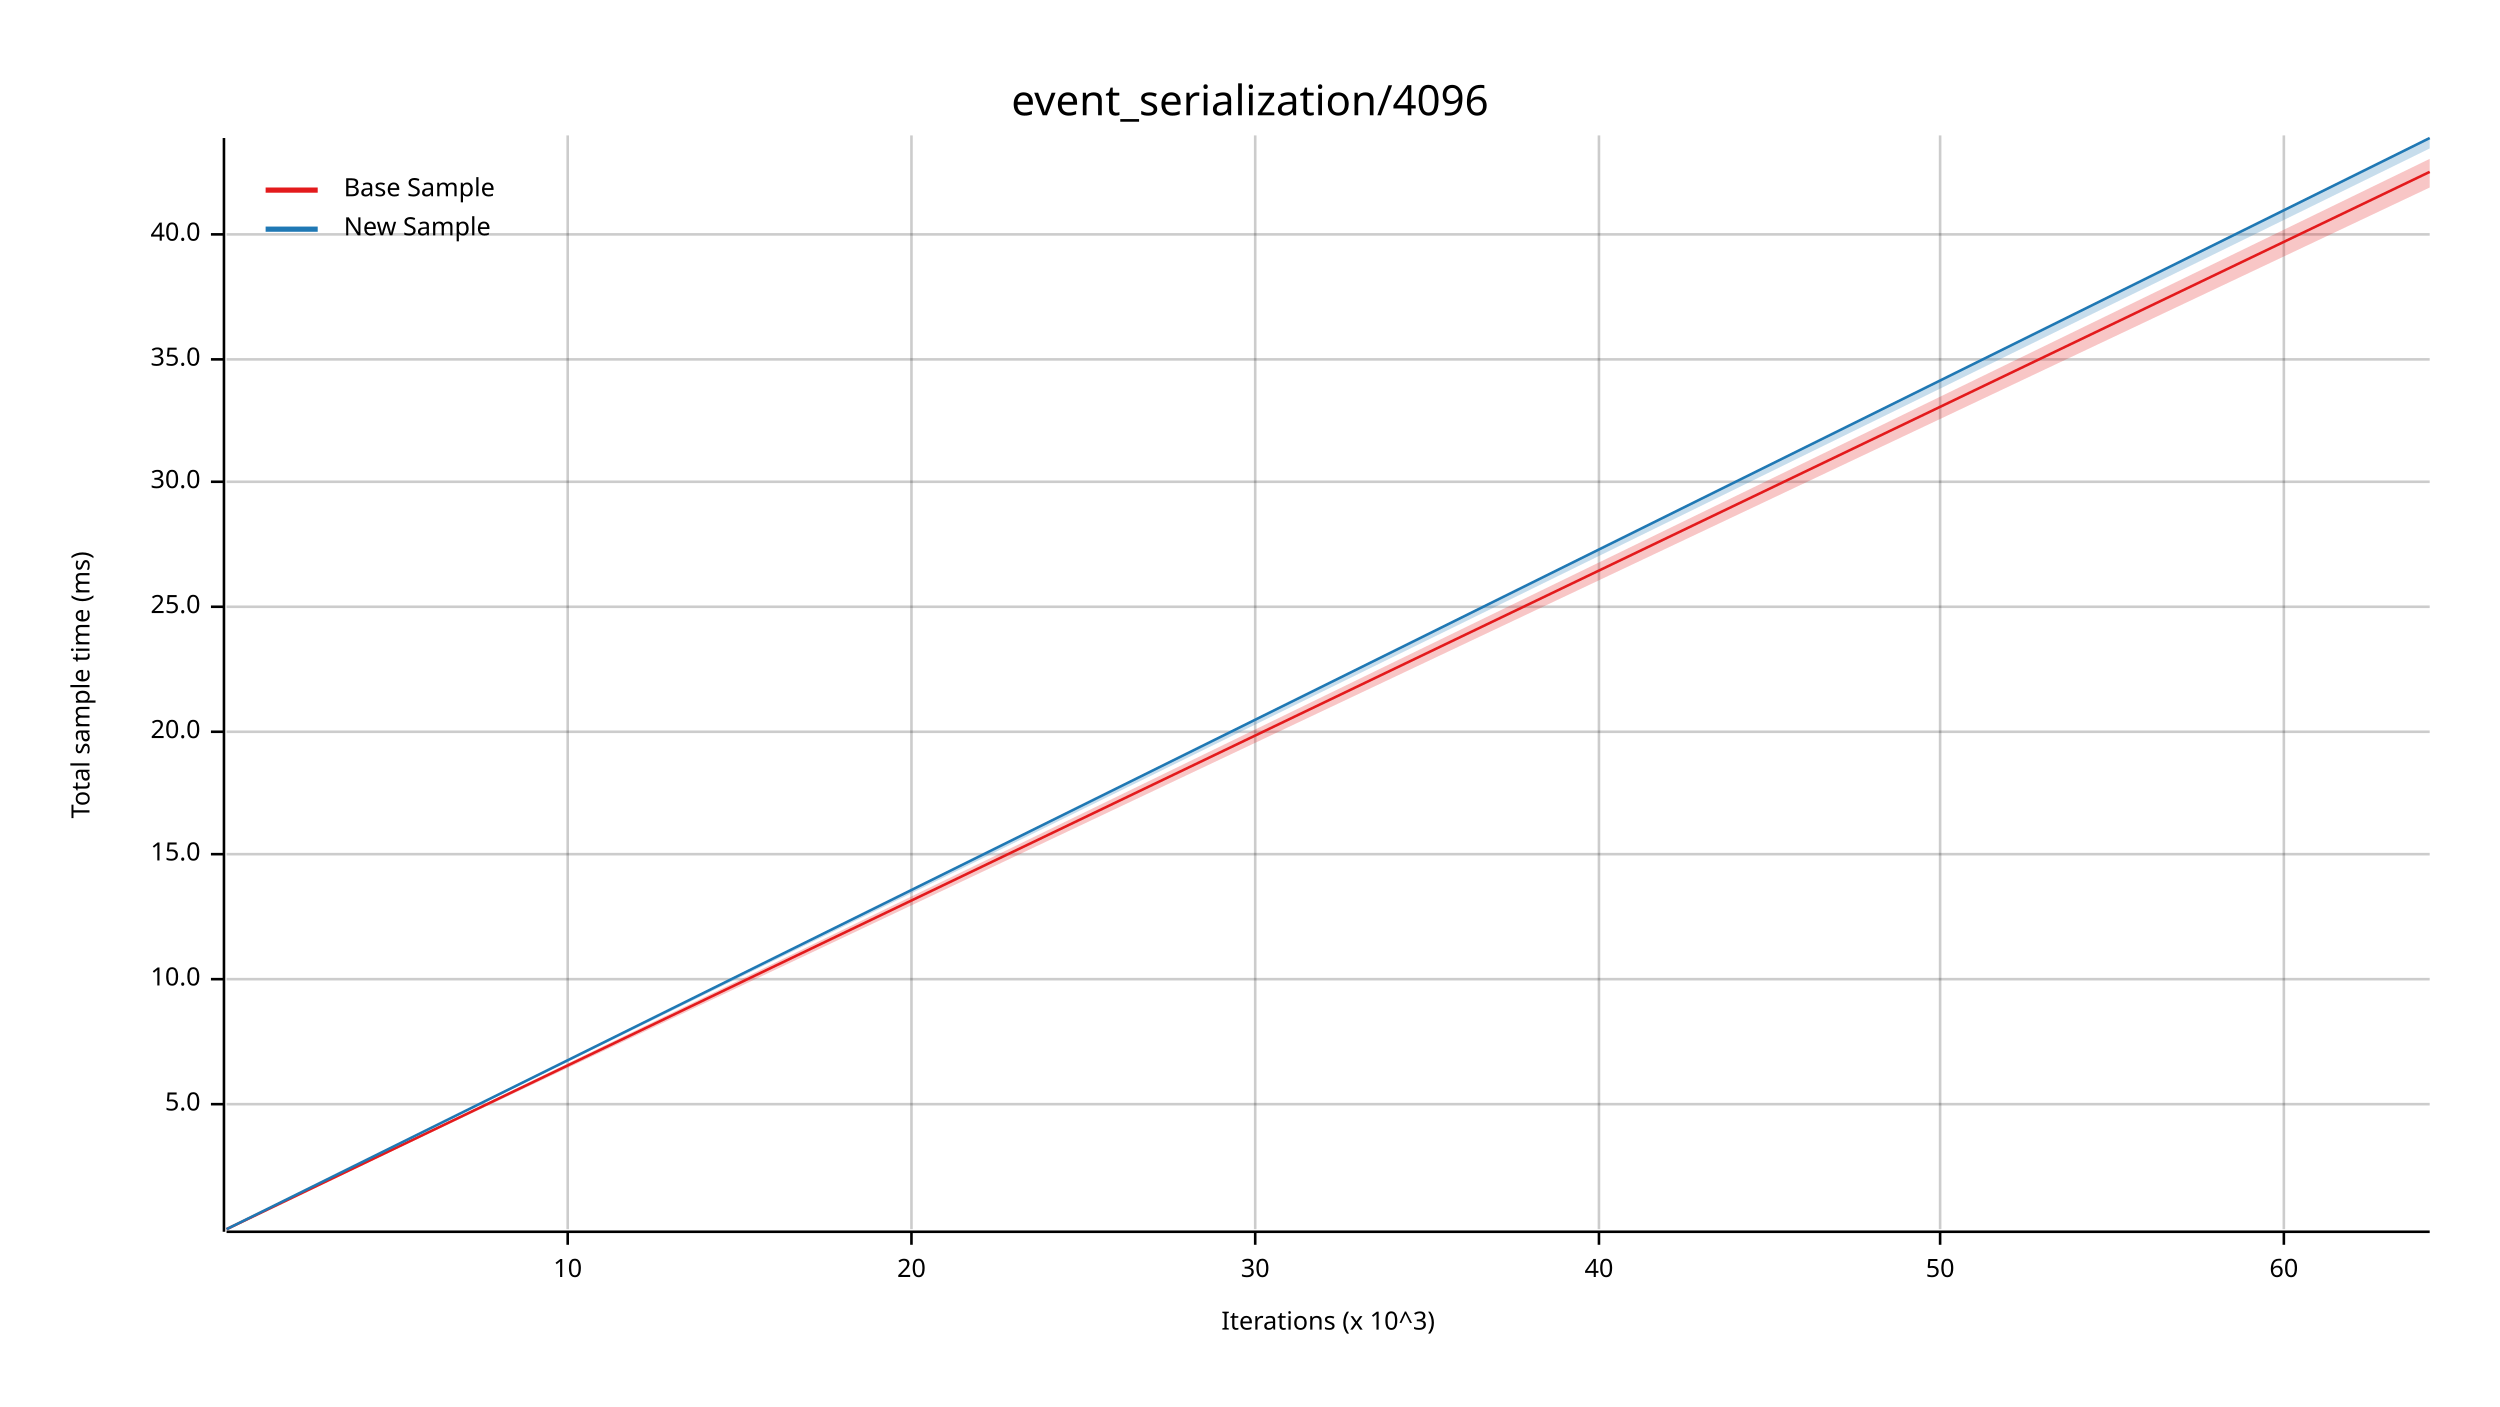
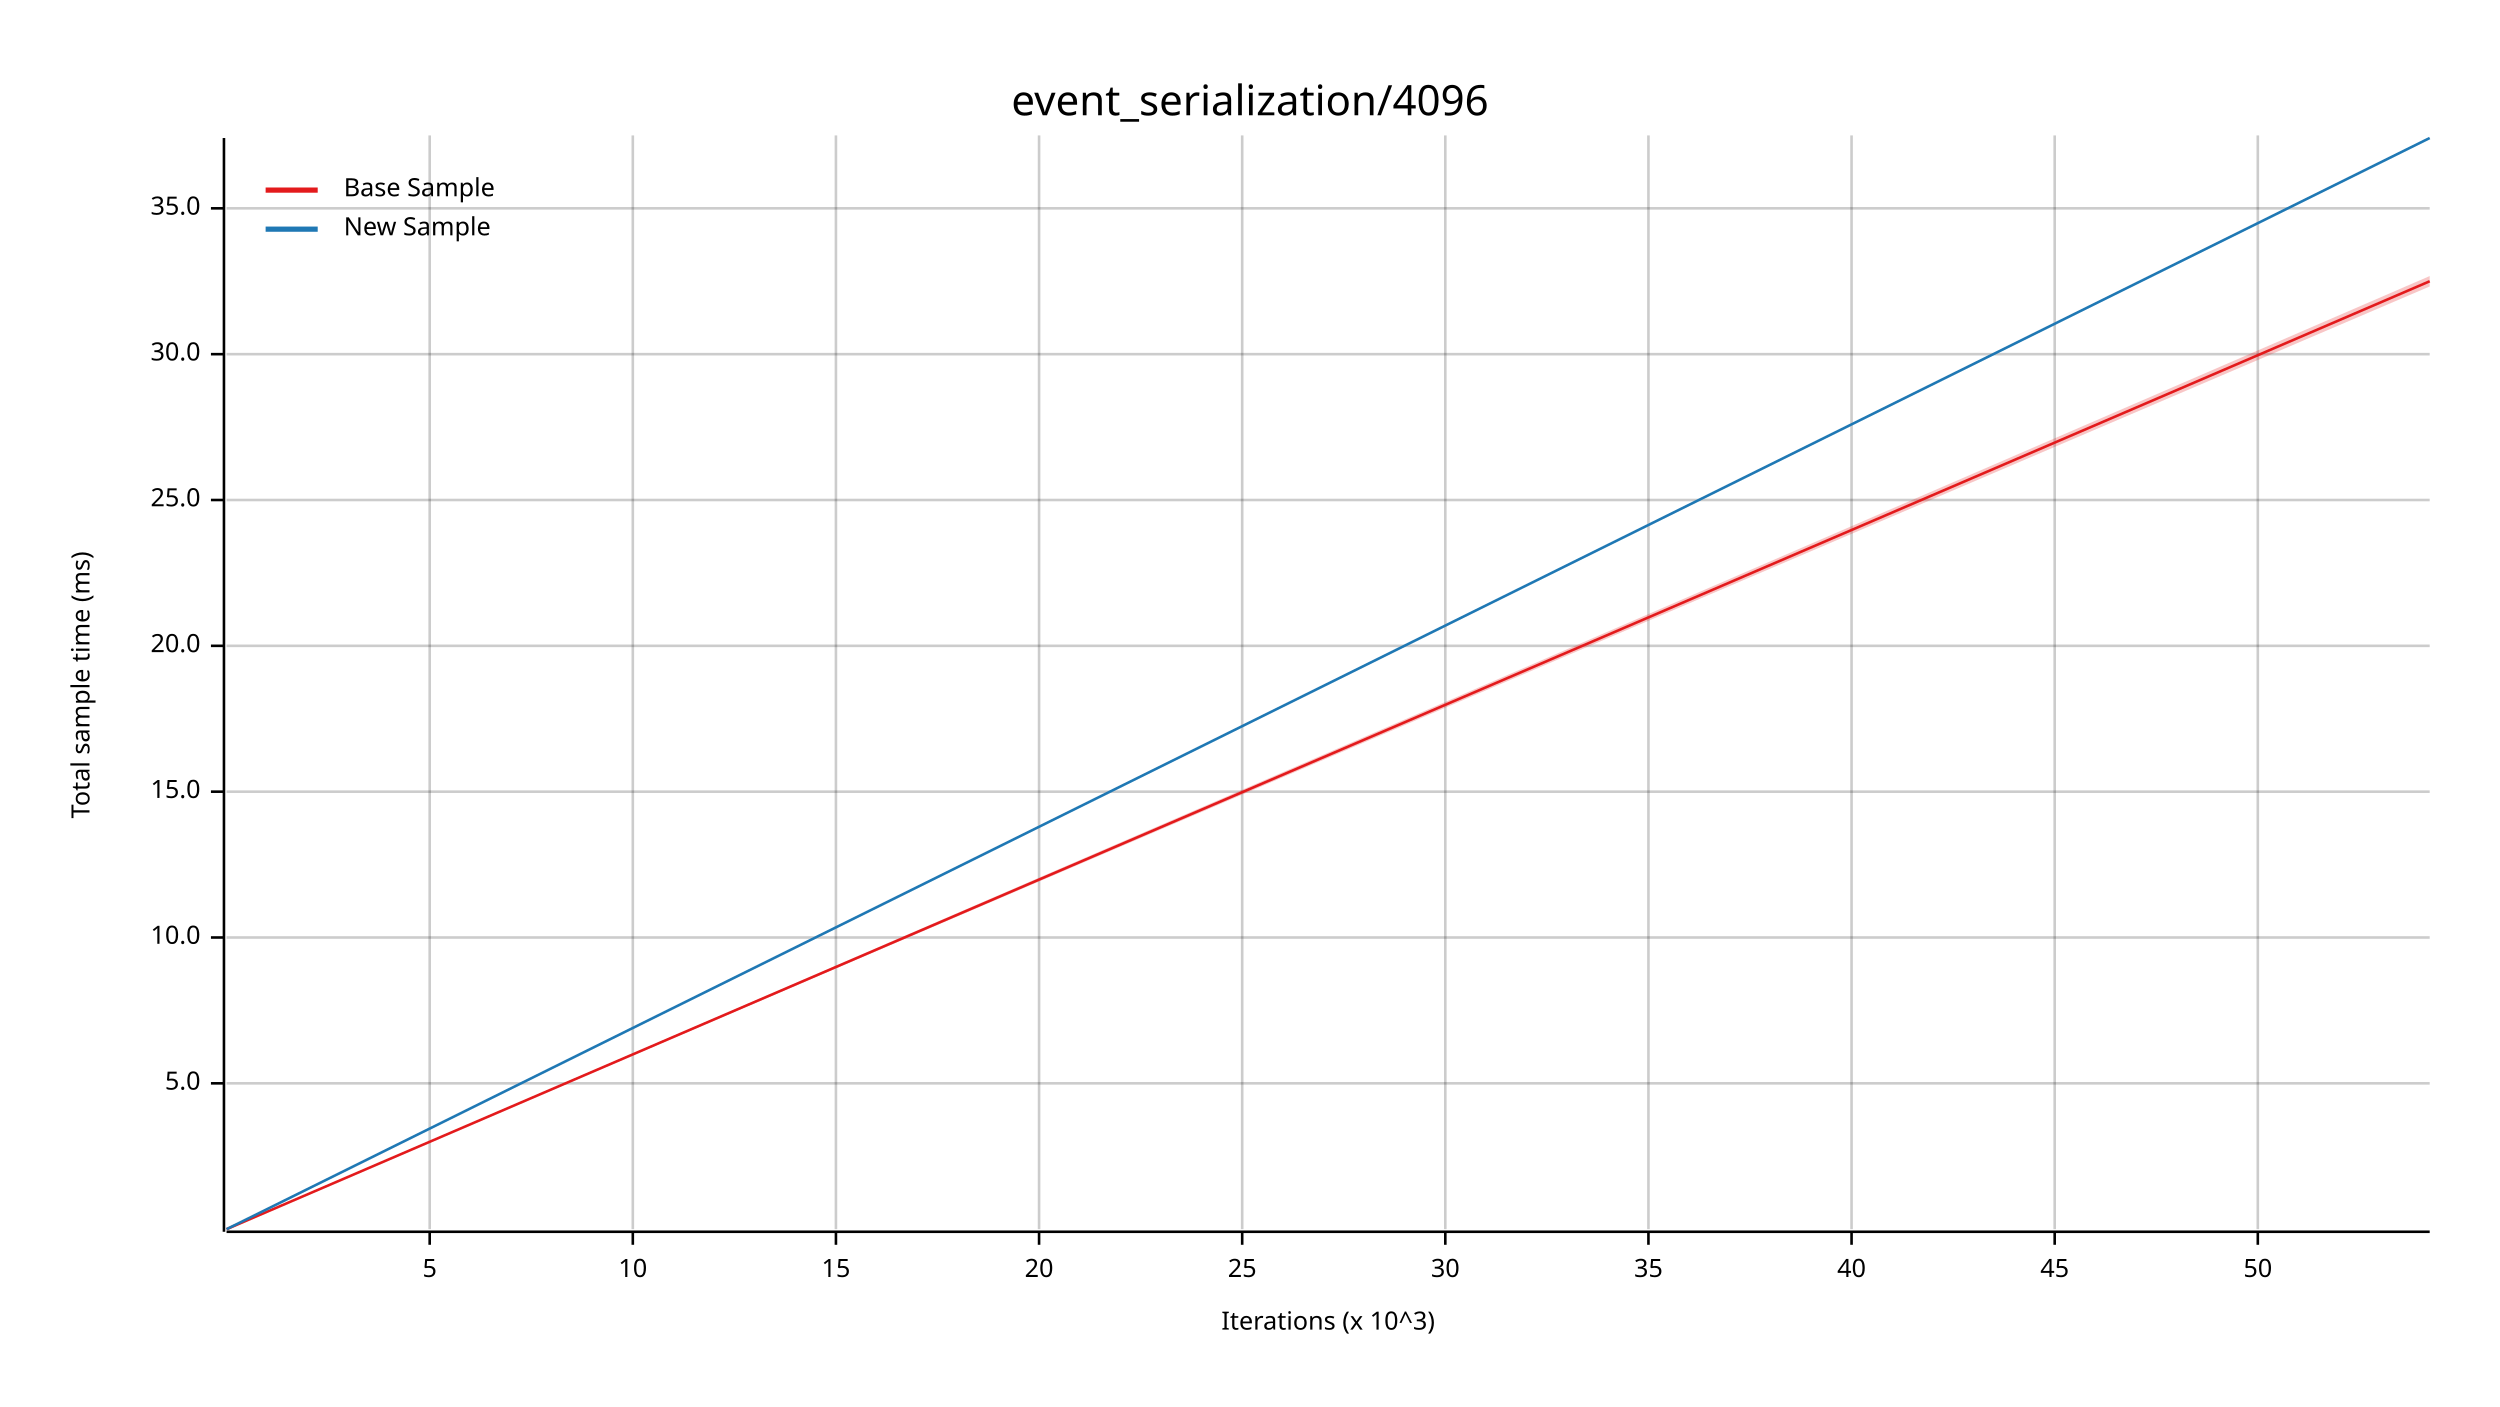
<svg xmlns="http://www.w3.org/2000/svg" width="960" height="540" viewBox="0 0 960 540">
  <text x="480" y="32" dy="0.76em" text-anchor="middle" font-family="sans-serif" font-size="16.129" opacity="1" fill="#000000">
event_serialization/4096
</text>
  <text x="27" y="263" dy="0.76em" text-anchor="middle" font-family="sans-serif" font-size="9.677" opacity="1" fill="#000000" transform="rotate(270, 27, 263)">
Total sample time (ms)
</text>
  <text x="510" y="513" dy="-0.5ex" text-anchor="middle" font-family="sans-serif" font-size="9.677" opacity="1" fill="#000000">
Iterations (x 10^3)
</text>
-   <line opacity="0.2" stroke="#000000" stroke-width="1" x1="218" y1="472" x2="218" y2="52" />
-   <line opacity="0.2" stroke="#000000" stroke-width="1" x1="350" y1="472" x2="350" y2="52" />
-   <line opacity="0.2" stroke="#000000" stroke-width="1" x1="482" y1="472" x2="482" y2="52" />
-   <line opacity="0.2" stroke="#000000" stroke-width="1" x1="614" y1="472" x2="614" y2="52" />
-   <line opacity="0.2" stroke="#000000" stroke-width="1" x1="745" y1="472" x2="745" y2="52" />
-   <line opacity="0.2" stroke="#000000" stroke-width="1" x1="877" y1="472" x2="877" y2="52" />
-   <line opacity="0.2" stroke="#000000" stroke-width="1" x1="87" y1="424" x2="933" y2="424" />
-   <line opacity="0.2" stroke="#000000" stroke-width="1" x1="87" y1="376" x2="933" y2="376" />
-   <line opacity="0.2" stroke="#000000" stroke-width="1" x1="87" y1="328" x2="933" y2="328" />
-   <line opacity="0.2" stroke="#000000" stroke-width="1" x1="87" y1="281" x2="933" y2="281" />
-   <line opacity="0.2" stroke="#000000" stroke-width="1" x1="87" y1="233" x2="933" y2="233" />
-   <line opacity="0.2" stroke="#000000" stroke-width="1" x1="87" y1="185" x2="933" y2="185" />
-   <line opacity="0.2" stroke="#000000" stroke-width="1" x1="87" y1="138" x2="933" y2="138" />
-   <line opacity="0.2" stroke="#000000" stroke-width="1" x1="87" y1="90" x2="933" y2="90" />
+   <line opacity="0.2" stroke="#000000" stroke-width="1" x1="165" y1="472" x2="165" y2="52" />
+   <line opacity="0.2" stroke="#000000" stroke-width="1" x1="243" y1="472" x2="243" y2="52" />
+   <line opacity="0.2" stroke="#000000" stroke-width="1" x1="321" y1="472" x2="321" y2="52" />
+   <line opacity="0.2" stroke="#000000" stroke-width="1" x1="399" y1="472" x2="399" y2="52" />
+   <line opacity="0.2" stroke="#000000" stroke-width="1" x1="477" y1="472" x2="477" y2="52" />
+   <line opacity="0.2" stroke="#000000" stroke-width="1" x1="555" y1="472" x2="555" y2="52" />
+   <line opacity="0.2" stroke="#000000" stroke-width="1" x1="633" y1="472" x2="633" y2="52" />
+   <line opacity="0.2" stroke="#000000" stroke-width="1" x1="711" y1="472" x2="711" y2="52" />
+   <line opacity="0.2" stroke="#000000" stroke-width="1" x1="789" y1="472" x2="789" y2="52" />
+   <line opacity="0.2" stroke="#000000" stroke-width="1" x1="867" y1="472" x2="867" y2="52" />
+   <line opacity="0.2" stroke="#000000" stroke-width="1" x1="87" y1="416" x2="933" y2="416" />
+   <line opacity="0.2" stroke="#000000" stroke-width="1" x1="87" y1="360" x2="933" y2="360" />
+   <line opacity="0.2" stroke="#000000" stroke-width="1" x1="87" y1="304" x2="933" y2="304" />
+   <line opacity="0.2" stroke="#000000" stroke-width="1" x1="87" y1="248" x2="933" y2="248" />
+   <line opacity="0.2" stroke="#000000" stroke-width="1" x1="87" y1="192" x2="933" y2="192" />
+   <line opacity="0.2" stroke="#000000" stroke-width="1" x1="87" y1="136" x2="933" y2="136" />
+   <line opacity="0.2" stroke="#000000" stroke-width="1" x1="87" y1="80" x2="933" y2="80" />
  <polyline fill="none" opacity="1" stroke="#000000" stroke-width="1" points="86,53 86,473 " />
-   <text x="77" y="424" dy="0.5ex" text-anchor="end" font-family="sans-serif" font-size="9.677" opacity="1" fill="#000000">
+   <text x="77" y="416" dy="0.5ex" text-anchor="end" font-family="sans-serif" font-size="9.677" opacity="1" fill="#000000">
5.0
</text>
-   <polyline fill="none" opacity="1" stroke="#000000" stroke-width="1" points="81,424 86,424 " />
-   <text x="77" y="376" dy="0.5ex" text-anchor="end" font-family="sans-serif" font-size="9.677" opacity="1" fill="#000000">
+   <polyline fill="none" opacity="1" stroke="#000000" stroke-width="1" points="81,416 86,416 " />
+   <text x="77" y="360" dy="0.5ex" text-anchor="end" font-family="sans-serif" font-size="9.677" opacity="1" fill="#000000">
10.0
</text>
-   <polyline fill="none" opacity="1" stroke="#000000" stroke-width="1" points="81,376 86,376 " />
-   <text x="77" y="328" dy="0.5ex" text-anchor="end" font-family="sans-serif" font-size="9.677" opacity="1" fill="#000000">
+   <polyline fill="none" opacity="1" stroke="#000000" stroke-width="1" points="81,360 86,360 " />
+   <text x="77" y="304" dy="0.5ex" text-anchor="end" font-family="sans-serif" font-size="9.677" opacity="1" fill="#000000">
15.0
</text>
-   <polyline fill="none" opacity="1" stroke="#000000" stroke-width="1" points="81,328 86,328 " />
-   <text x="77" y="281" dy="0.5ex" text-anchor="end" font-family="sans-serif" font-size="9.677" opacity="1" fill="#000000">
+   <polyline fill="none" opacity="1" stroke="#000000" stroke-width="1" points="81,304 86,304 " />
+   <text x="77" y="248" dy="0.5ex" text-anchor="end" font-family="sans-serif" font-size="9.677" opacity="1" fill="#000000">
20.0
</text>
-   <polyline fill="none" opacity="1" stroke="#000000" stroke-width="1" points="81,281 86,281 " />
-   <text x="77" y="233" dy="0.5ex" text-anchor="end" font-family="sans-serif" font-size="9.677" opacity="1" fill="#000000">
+   <polyline fill="none" opacity="1" stroke="#000000" stroke-width="1" points="81,248 86,248 " />
+   <text x="77" y="192" dy="0.5ex" text-anchor="end" font-family="sans-serif" font-size="9.677" opacity="1" fill="#000000">
25.0
</text>
-   <polyline fill="none" opacity="1" stroke="#000000" stroke-width="1" points="81,233 86,233 " />
-   <text x="77" y="185" dy="0.5ex" text-anchor="end" font-family="sans-serif" font-size="9.677" opacity="1" fill="#000000">
+   <polyline fill="none" opacity="1" stroke="#000000" stroke-width="1" points="81,192 86,192 " />
+   <text x="77" y="136" dy="0.5ex" text-anchor="end" font-family="sans-serif" font-size="9.677" opacity="1" fill="#000000">
30.0
</text>
-   <polyline fill="none" opacity="1" stroke="#000000" stroke-width="1" points="81,185 86,185 " />
-   <text x="77" y="138" dy="0.5ex" text-anchor="end" font-family="sans-serif" font-size="9.677" opacity="1" fill="#000000">
+   <polyline fill="none" opacity="1" stroke="#000000" stroke-width="1" points="81,136 86,136 " />
+   <text x="77" y="80" dy="0.5ex" text-anchor="end" font-family="sans-serif" font-size="9.677" opacity="1" fill="#000000">
35.0
</text>
-   <polyline fill="none" opacity="1" stroke="#000000" stroke-width="1" points="81,138 86,138 " />
-   <text x="77" y="90" dy="0.5ex" text-anchor="end" font-family="sans-serif" font-size="9.677" opacity="1" fill="#000000">
- 40.0
+   <polyline fill="none" opacity="1" stroke="#000000" stroke-width="1" points="81,80 86,80 " />
+   <polyline fill="none" opacity="1" stroke="#000000" stroke-width="1" points="87,473 933,473 " />
+   <text x="165" y="483" dy="0.76em" text-anchor="middle" font-family="sans-serif" font-size="9.677" opacity="1" fill="#000000">
+ 5
</text>
-   <polyline fill="none" opacity="1" stroke="#000000" stroke-width="1" points="81,90 86,90 " />
-   <polyline fill="none" opacity="1" stroke="#000000" stroke-width="1" points="87,473 933,473 " />
-   <text x="218" y="483" dy="0.76em" text-anchor="middle" font-family="sans-serif" font-size="9.677" opacity="1" fill="#000000">
+   <polyline fill="none" opacity="1" stroke="#000000" stroke-width="1" points="165,473 165,478 " />
+   <text x="243" y="483" dy="0.76em" text-anchor="middle" font-family="sans-serif" font-size="9.677" opacity="1" fill="#000000">
10
</text>
-   <polyline fill="none" opacity="1" stroke="#000000" stroke-width="1" points="218,473 218,478 " />
-   <text x="350" y="483" dy="0.76em" text-anchor="middle" font-family="sans-serif" font-size="9.677" opacity="1" fill="#000000">
+   <polyline fill="none" opacity="1" stroke="#000000" stroke-width="1" points="243,473 243,478 " />
+   <text x="321" y="483" dy="0.76em" text-anchor="middle" font-family="sans-serif" font-size="9.677" opacity="1" fill="#000000">
+ 15
+ </text>
+   <polyline fill="none" opacity="1" stroke="#000000" stroke-width="1" points="321,473 321,478 " />
+   <text x="399" y="483" dy="0.76em" text-anchor="middle" font-family="sans-serif" font-size="9.677" opacity="1" fill="#000000">
20
</text>
-   <polyline fill="none" opacity="1" stroke="#000000" stroke-width="1" points="350,473 350,478 " />
-   <text x="482" y="483" dy="0.76em" text-anchor="middle" font-family="sans-serif" font-size="9.677" opacity="1" fill="#000000">
+   <polyline fill="none" opacity="1" stroke="#000000" stroke-width="1" points="399,473 399,478 " />
+   <text x="477" y="483" dy="0.76em" text-anchor="middle" font-family="sans-serif" font-size="9.677" opacity="1" fill="#000000">
+ 25
+ </text>
+   <polyline fill="none" opacity="1" stroke="#000000" stroke-width="1" points="477,473 477,478 " />
+   <text x="555" y="483" dy="0.76em" text-anchor="middle" font-family="sans-serif" font-size="9.677" opacity="1" fill="#000000">
30
</text>
-   <polyline fill="none" opacity="1" stroke="#000000" stroke-width="1" points="482,473 482,478 " />
-   <text x="614" y="483" dy="0.76em" text-anchor="middle" font-family="sans-serif" font-size="9.677" opacity="1" fill="#000000">
+   <polyline fill="none" opacity="1" stroke="#000000" stroke-width="1" points="555,473 555,478 " />
+   <text x="633" y="483" dy="0.76em" text-anchor="middle" font-family="sans-serif" font-size="9.677" opacity="1" fill="#000000">
+ 35
+ </text>
+   <polyline fill="none" opacity="1" stroke="#000000" stroke-width="1" points="633,473 633,478 " />
+   <text x="711" y="483" dy="0.76em" text-anchor="middle" font-family="sans-serif" font-size="9.677" opacity="1" fill="#000000">
40
</text>
-   <polyline fill="none" opacity="1" stroke="#000000" stroke-width="1" points="614,473 614,478 " />
-   <text x="745" y="483" dy="0.76em" text-anchor="middle" font-family="sans-serif" font-size="9.677" opacity="1" fill="#000000">
+   <polyline fill="none" opacity="1" stroke="#000000" stroke-width="1" points="711,473 711,478 " />
+   <text x="789" y="483" dy="0.76em" text-anchor="middle" font-family="sans-serif" font-size="9.677" opacity="1" fill="#000000">
+ 45
+ </text>
+   <polyline fill="none" opacity="1" stroke="#000000" stroke-width="1" points="789,473 789,478 " />
+   <text x="867" y="483" dy="0.76em" text-anchor="middle" font-family="sans-serif" font-size="9.677" opacity="1" fill="#000000">
50
</text>
-   <polyline fill="none" opacity="1" stroke="#000000" stroke-width="1" points="745,473 745,478 " />
-   <text x="877" y="483" dy="0.76em" text-anchor="middle" font-family="sans-serif" font-size="9.677" opacity="1" fill="#000000">
- 60
- </text>
-   <polyline fill="none" opacity="1" stroke="#000000" stroke-width="1" points="877,473 877,478 " />
-   <polyline fill="none" opacity="1" stroke="#E31A1C" stroke-width="1" points="87,472 933,66 " />
-   <polygon opacity="0.25" fill="#E31A1C" points="87,472 933,72 933,61 " />
+   <polyline fill="none" opacity="1" stroke="#000000" stroke-width="1" points="867,473 867,478 " />
+   <polyline fill="none" opacity="1" stroke="#E31A1C" stroke-width="1" points="87,472 933,108 " />
+   <polygon opacity="0.25" fill="#E31A1C" points="87,472 933,110 933,106 " />
  <polyline fill="none" opacity="1" stroke="#1F78B4" stroke-width="1" points="87,472 933,53 " />
-   <polygon opacity="0.25" fill="#1F78B4" points="87,472 933,57 933,53 " />
+   <polygon opacity="0.25" fill="#1F78B4" points="87,472 933,53 933,53 " />
  <text x="132" y="68" dy="0.76em" text-anchor="start" font-family="sans-serif" font-size="9.677" opacity="1" fill="#000000">
Base Sample
</text>
  <text x="132" y="83" dy="0.76em" text-anchor="start" font-family="sans-serif" font-size="9.677" opacity="1" fill="#000000">
New Sample
</text>
  <polyline fill="none" opacity="1" stroke="#E31A1C" stroke-width="2" points="102,73 122,73 " />
  <polyline fill="none" opacity="1" stroke="#1F78B4" stroke-width="2" points="102,88 122,88 " />
</svg>
